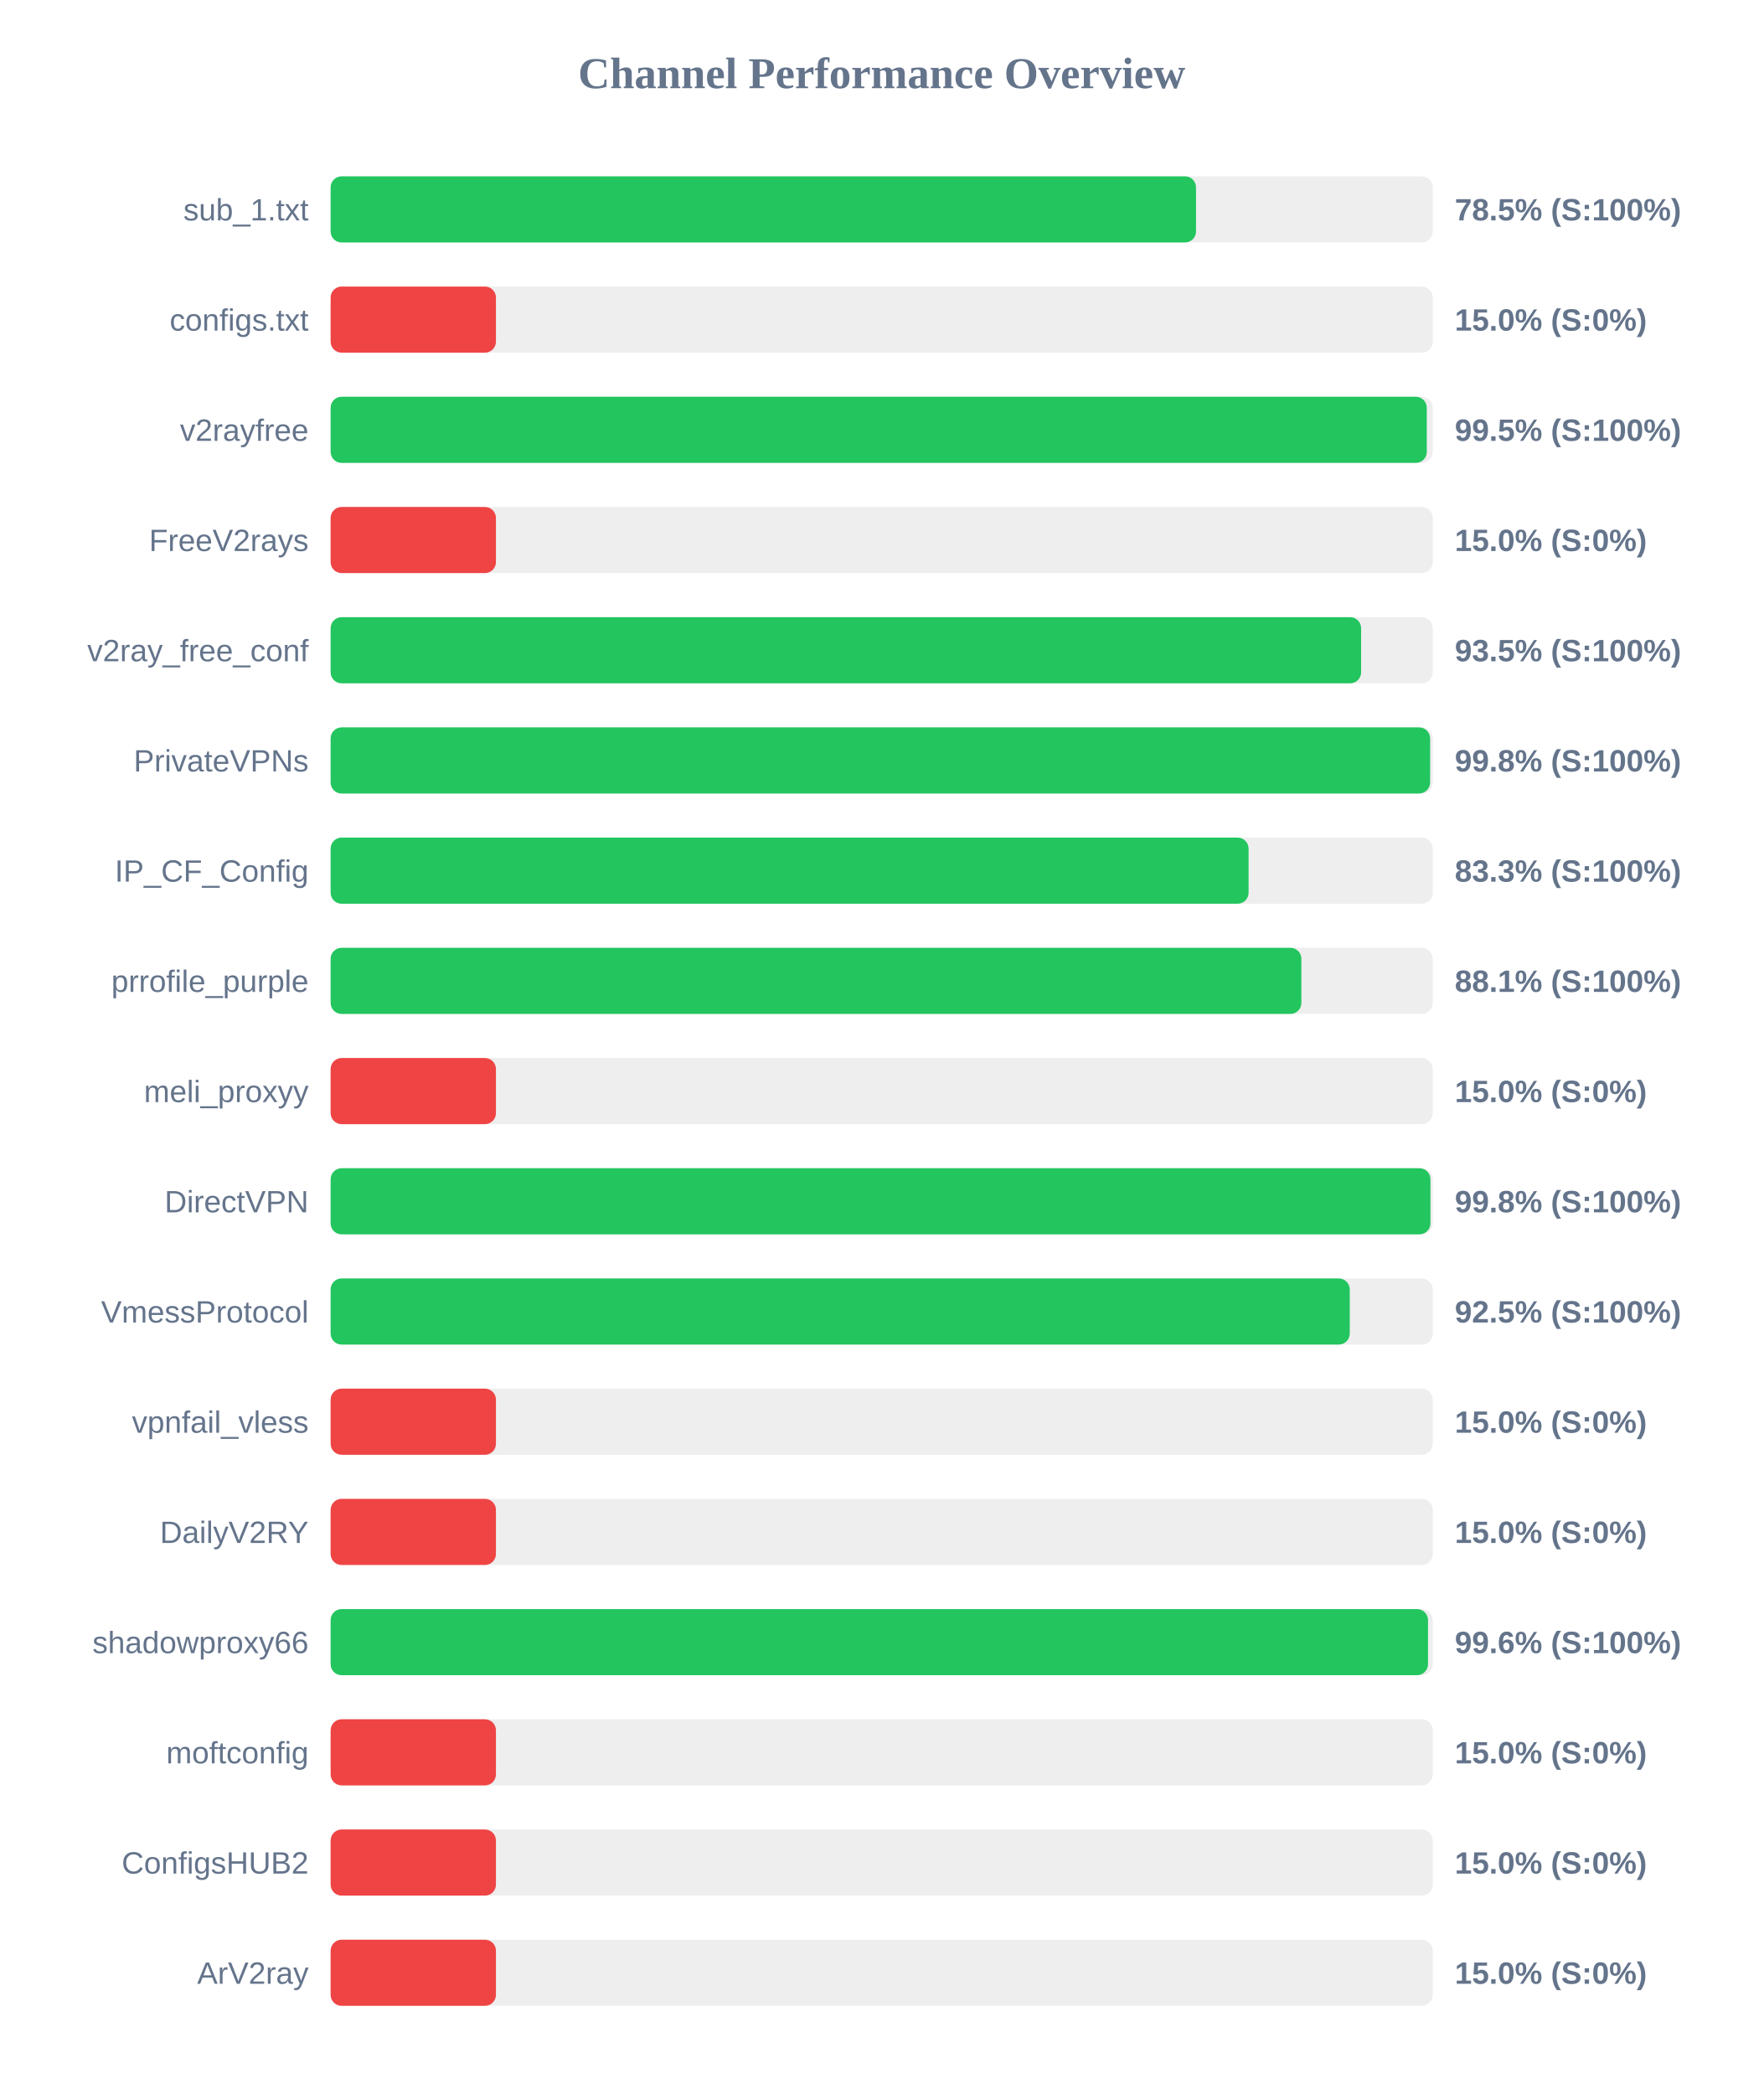
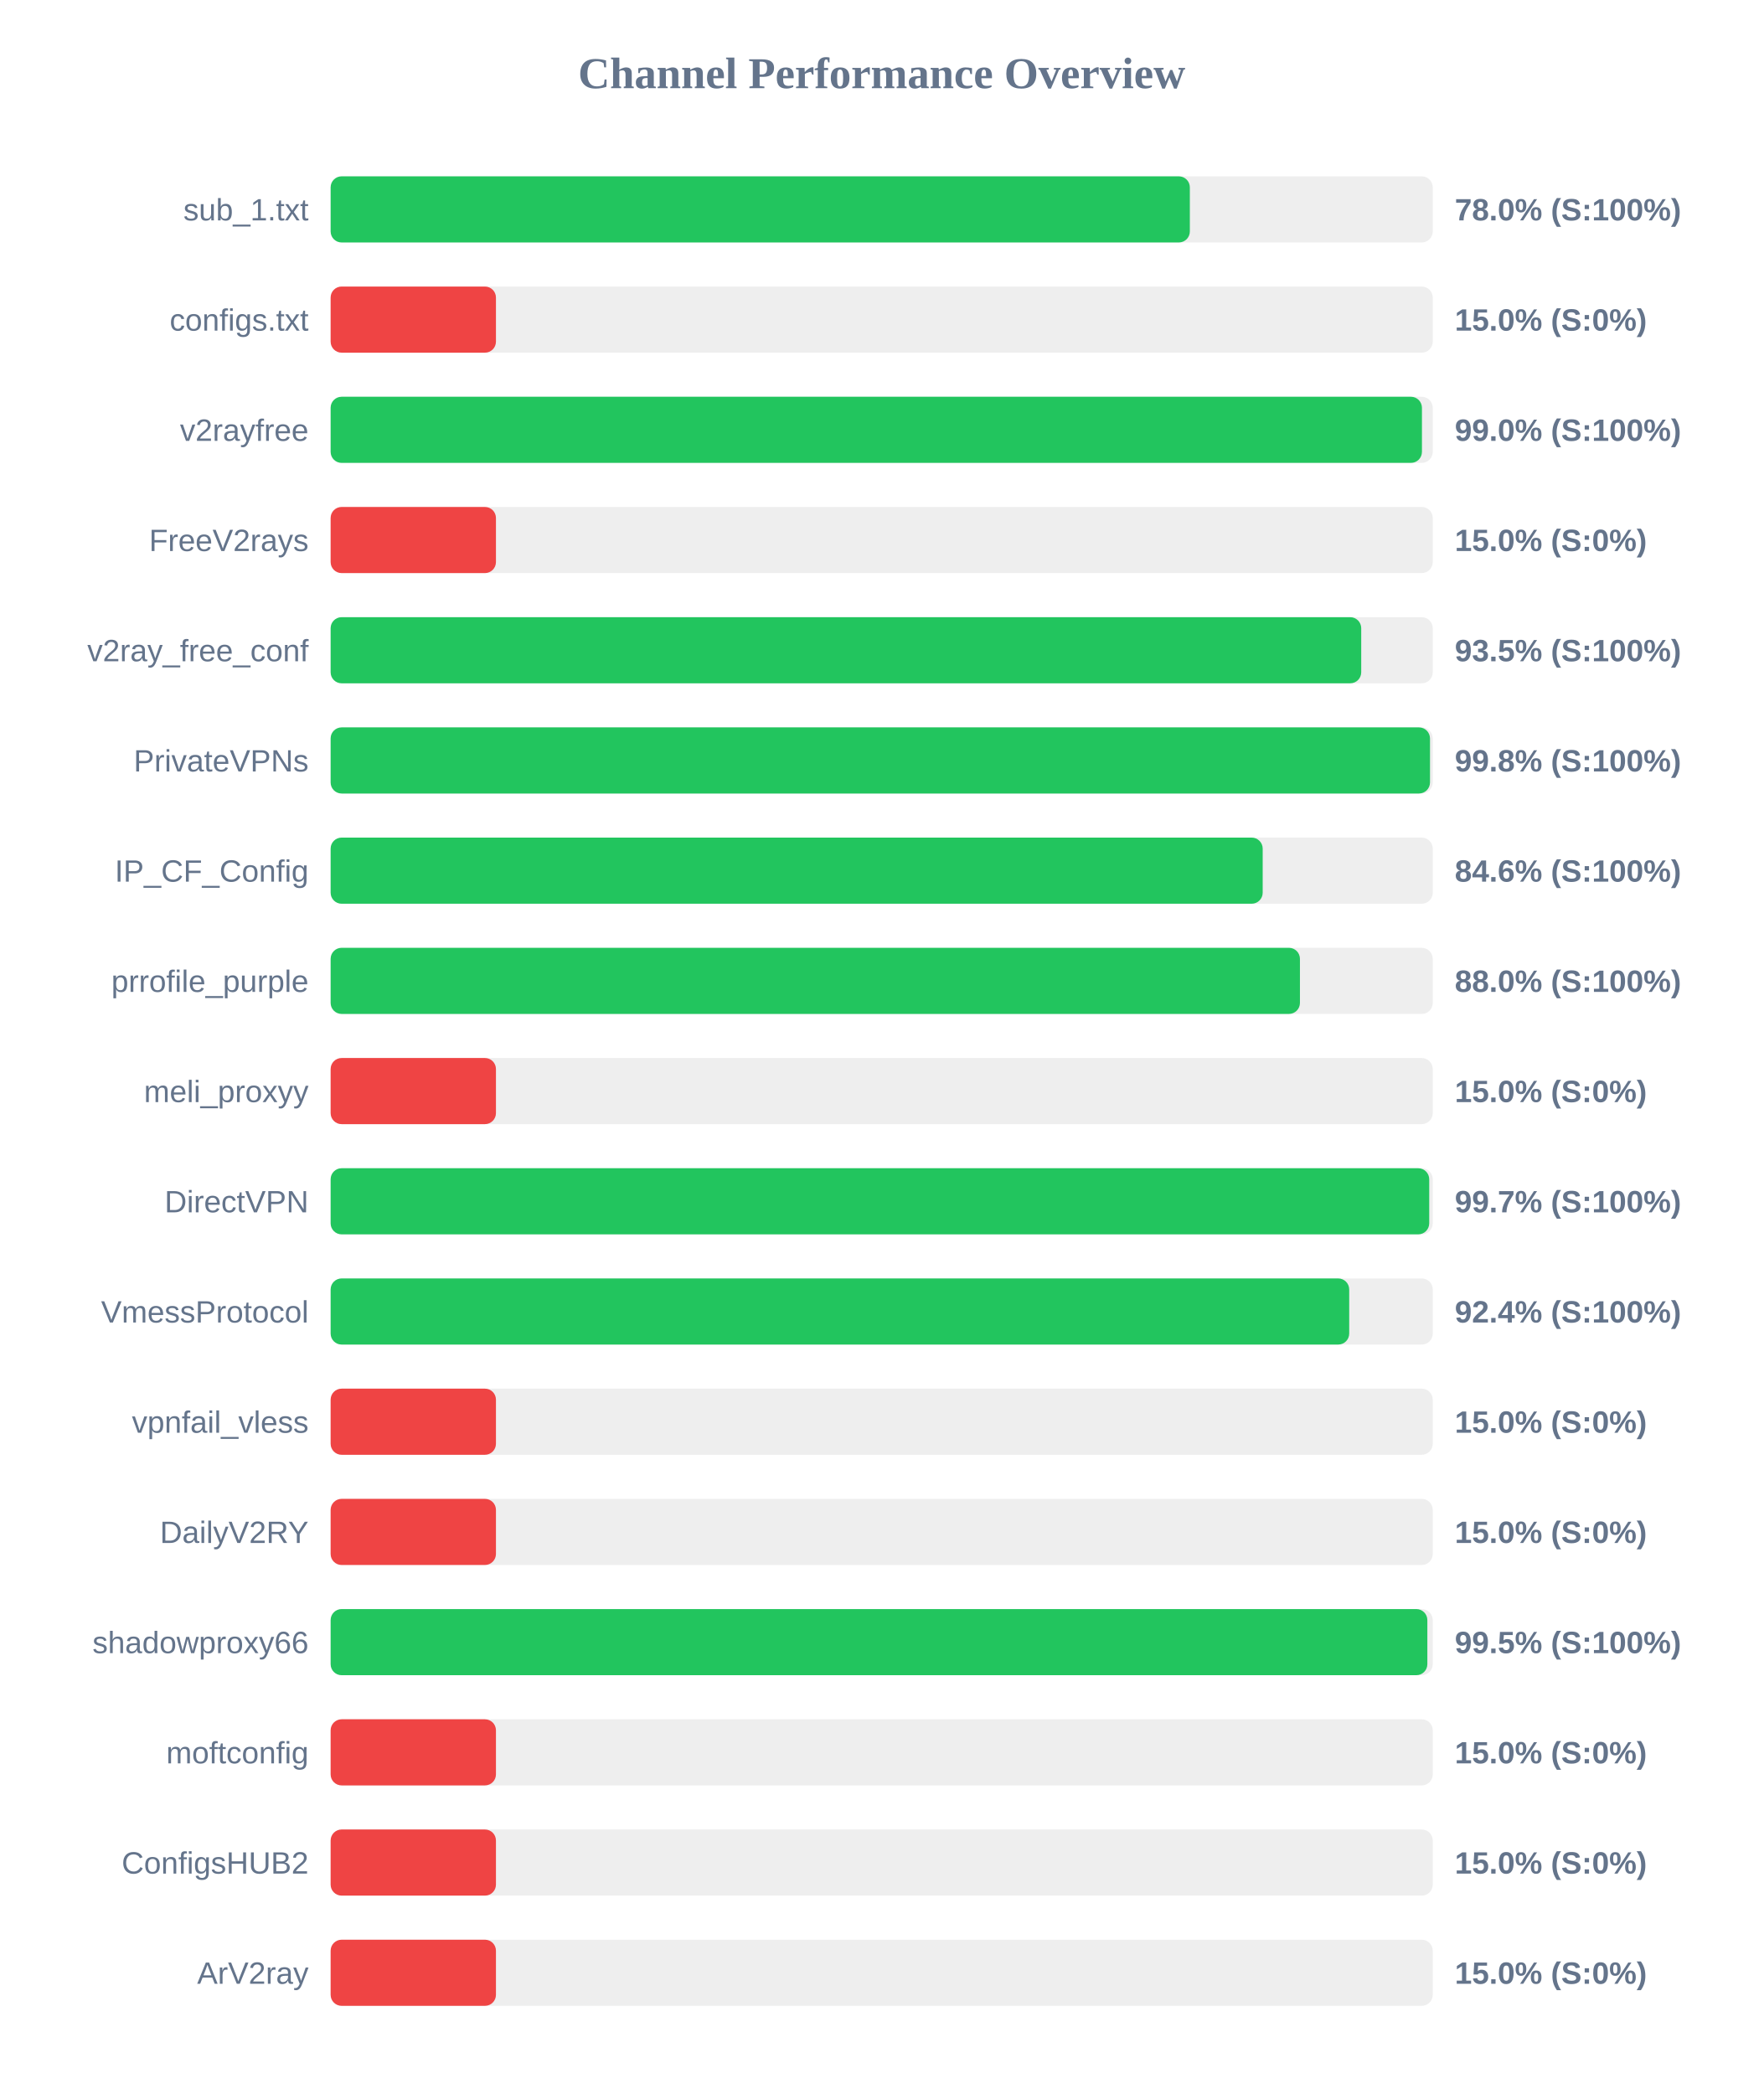
<svg xmlns="http://www.w3.org/2000/svg" width="800" height="950" version="1.1">
  <style>
        .row { font: 14px Arial; fill: #64748b; }
        .score { font: bold 14px Arial; fill: #64748b; }
    </style>
  <text x="400" y="40" text-anchor="middle" font-size="20px" font-weight="bold" fill="#64748b">Channel Performance Overview</text>
  <rect x="150" y="80" width="500" height="30" fill="#eee" rx="5" />
-   <rect x="150" y="80" width="392.6" height="30" fill="#22c55e" rx="5" />
+   <rect x="150" y="80" width="389.8" height="30" fill="#22c55e" rx="5" />
  <text x="140" y="100" text-anchor="end" class="row">sub_1.txt</text>
-   <text x="660" y="100" text-anchor="start" class="score">78.5% (S:100%)</text>
+   <text x="660" y="100" text-anchor="start" class="score">78.0% (S:100%)</text>
  <rect x="150" y="130" width="500" height="30" fill="#eee" rx="5" />
  <rect x="150" y="130" width="75.0" height="30" fill="#ef4444" rx="5" />
  <text x="140" y="150" text-anchor="end" class="row">configs.txt</text>
  <text x="660" y="150" text-anchor="start" class="score">15.0% (S:0%)</text>
  <rect x="150" y="180" width="500" height="30" fill="#eee" rx="5" />
-   <rect x="150" y="180" width="497.3" height="30" fill="#22c55e" rx="5" />
+   <rect x="150" y="180" width="495.1" height="30" fill="#22c55e" rx="5" />
  <text x="140" y="200" text-anchor="end" class="row">v2rayfree</text>
-   <text x="660" y="200" text-anchor="start" class="score">99.5% (S:100%)</text>
+   <text x="660" y="200" text-anchor="start" class="score">99.0% (S:100%)</text>
  <rect x="150" y="230" width="500" height="30" fill="#eee" rx="5" />
  <rect x="150" y="230" width="75.0" height="30" fill="#ef4444" rx="5" />
  <text x="140" y="250" text-anchor="end" class="row">FreeV2rays</text>
  <text x="660" y="250" text-anchor="start" class="score">15.0% (S:0%)</text>
  <rect x="150" y="280" width="500" height="30" fill="#eee" rx="5" />
-   <rect x="150" y="280" width="467.5" height="30" fill="#22c55e" rx="5" />
+   <rect x="150" y="280" width="467.55" height="30" fill="#22c55e" rx="5" />
  <text x="140" y="300" text-anchor="end" class="row">v2ray_free_conf</text>
  <text x="660" y="300" text-anchor="start" class="score">93.5% (S:100%)</text>
  <rect x="150" y="330" width="500" height="30" fill="#eee" rx="5" />
-   <rect x="150" y="330" width="498.8" height="30" fill="#22c55e" rx="5" />
+   <rect x="150" y="330" width="498.75" height="30" fill="#22c55e" rx="5" />
  <text x="140" y="350" text-anchor="end" class="row">PrivateVPNs</text>
  <text x="660" y="350" text-anchor="start" class="score">99.8% (S:100%)</text>
  <rect x="150" y="380" width="500" height="30" fill="#eee" rx="5" />
-   <rect x="150" y="380" width="416.45" height="30" fill="#22c55e" rx="5" />
+   <rect x="150" y="380" width="422.85" height="30" fill="#22c55e" rx="5" />
  <text x="140" y="400" text-anchor="end" class="row">IP_CF_Config</text>
-   <text x="660" y="400" text-anchor="start" class="score">83.3% (S:100%)</text>
+   <text x="660" y="400" text-anchor="start" class="score">84.6% (S:100%)</text>
  <rect x="150" y="430" width="500" height="30" fill="#eee" rx="5" />
-   <rect x="150" y="430" width="440.4" height="30" fill="#22c55e" rx="5" />
+   <rect x="150" y="430" width="439.75" height="30" fill="#22c55e" rx="5" />
  <text x="140" y="450" text-anchor="end" class="row">prrofile_purple</text>
-   <text x="660" y="450" text-anchor="start" class="score">88.1% (S:100%)</text>
+   <text x="660" y="450" text-anchor="start" class="score">88.0% (S:100%)</text>
  <rect x="150" y="480" width="500" height="30" fill="#eee" rx="5" />
  <rect x="150" y="480" width="75.0" height="30" fill="#ef4444" rx="5" />
  <text x="140" y="500" text-anchor="end" class="row">meli_proxyy</text>
  <text x="660" y="500" text-anchor="start" class="score">15.0% (S:0%)</text>
  <rect x="150" y="530" width="500" height="30" fill="#eee" rx="5" />
-   <rect x="150" y="530" width="498.95" height="30" fill="#22c55e" rx="5" />
+   <rect x="150" y="530" width="498.4" height="30" fill="#22c55e" rx="5" />
  <text x="140" y="550" text-anchor="end" class="row">DirectVPN</text>
-   <text x="660" y="550" text-anchor="start" class="score">99.8% (S:100%)</text>
+   <text x="660" y="550" text-anchor="start" class="score">99.7% (S:100%)</text>
  <rect x="150" y="580" width="500" height="30" fill="#eee" rx="5" />
-   <rect x="150" y="580" width="462.35" height="30" fill="#22c55e" rx="5" />
+   <rect x="150" y="580" width="462.1" height="30" fill="#22c55e" rx="5" />
  <text x="140" y="600" text-anchor="end" class="row">VmessProtocol</text>
-   <text x="660" y="600" text-anchor="start" class="score">92.5% (S:100%)</text>
+   <text x="660" y="600" text-anchor="start" class="score">92.4% (S:100%)</text>
  <rect x="150" y="630" width="500" height="30" fill="#eee" rx="5" />
  <rect x="150" y="630" width="75.0" height="30" fill="#ef4444" rx="5" />
  <text x="140" y="650" text-anchor="end" class="row">vpnfail_vless</text>
  <text x="660" y="650" text-anchor="start" class="score">15.0% (S:0%)</text>
  <rect x="150" y="680" width="500" height="30" fill="#eee" rx="5" />
  <rect x="150" y="680" width="75.0" height="30" fill="#ef4444" rx="5" />
  <text x="140" y="700" text-anchor="end" class="row">DailyV2RY</text>
  <text x="660" y="700" text-anchor="start" class="score">15.0% (S:0%)</text>
  <rect x="150" y="730" width="500" height="30" fill="#eee" rx="5" />
-   <rect x="150" y="730" width="497.85" height="30" fill="#22c55e" rx="5" />
+   <rect x="150" y="730" width="497.55" height="30" fill="#22c55e" rx="5" />
  <text x="140" y="750" text-anchor="end" class="row">shadowproxy66</text>
-   <text x="660" y="750" text-anchor="start" class="score">99.6% (S:100%)</text>
+   <text x="660" y="750" text-anchor="start" class="score">99.5% (S:100%)</text>
  <rect x="150" y="780" width="500" height="30" fill="#eee" rx="5" />
  <rect x="150" y="780" width="75.0" height="30" fill="#ef4444" rx="5" />
  <text x="140" y="800" text-anchor="end" class="row">moftconfig</text>
  <text x="660" y="800" text-anchor="start" class="score">15.0% (S:0%)</text>
  <rect x="150" y="830" width="500" height="30" fill="#eee" rx="5" />
  <rect x="150" y="830" width="75.0" height="30" fill="#ef4444" rx="5" />
  <text x="140" y="850" text-anchor="end" class="row">ConfigsHUB2</text>
  <text x="660" y="850" text-anchor="start" class="score">15.0% (S:0%)</text>
  <rect x="150" y="880" width="500" height="30" fill="#eee" rx="5" />
  <rect x="150" y="880" width="75.0" height="30" fill="#ef4444" rx="5" />
  <text x="140" y="900" text-anchor="end" class="row">ArV2ray</text>
  <text x="660" y="900" text-anchor="start" class="score">15.0% (S:0%)</text>
</svg>
